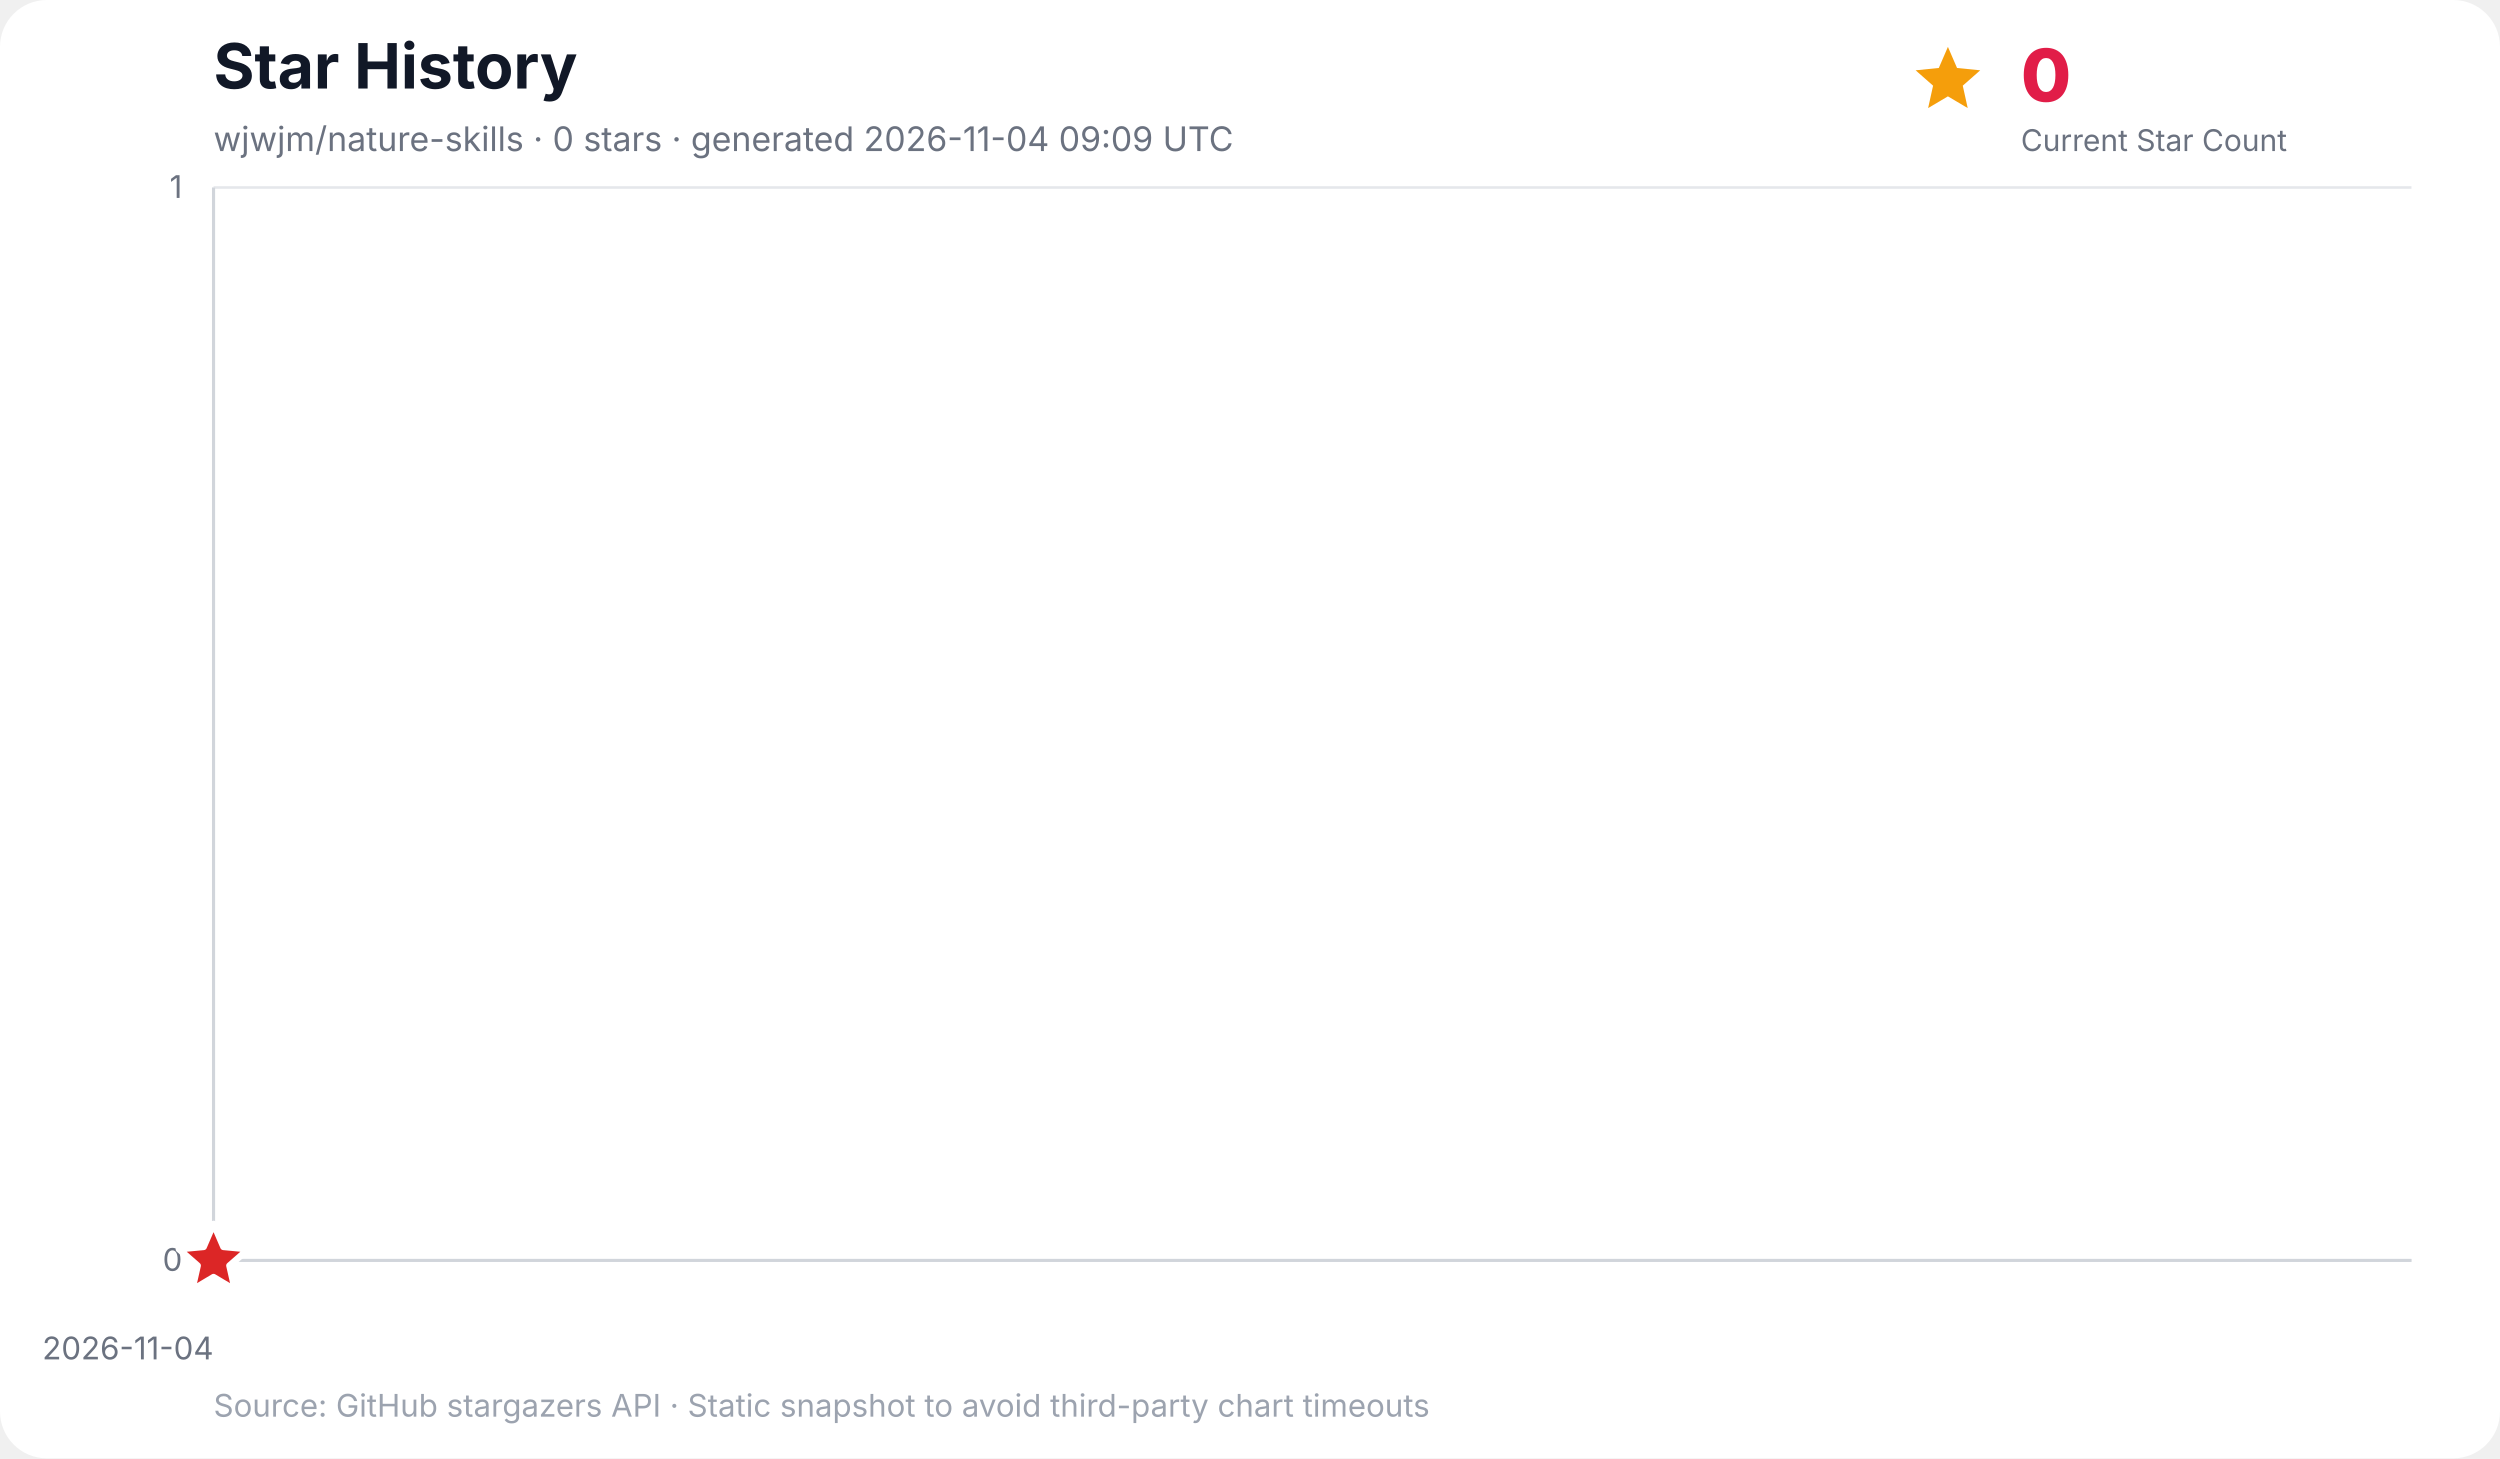
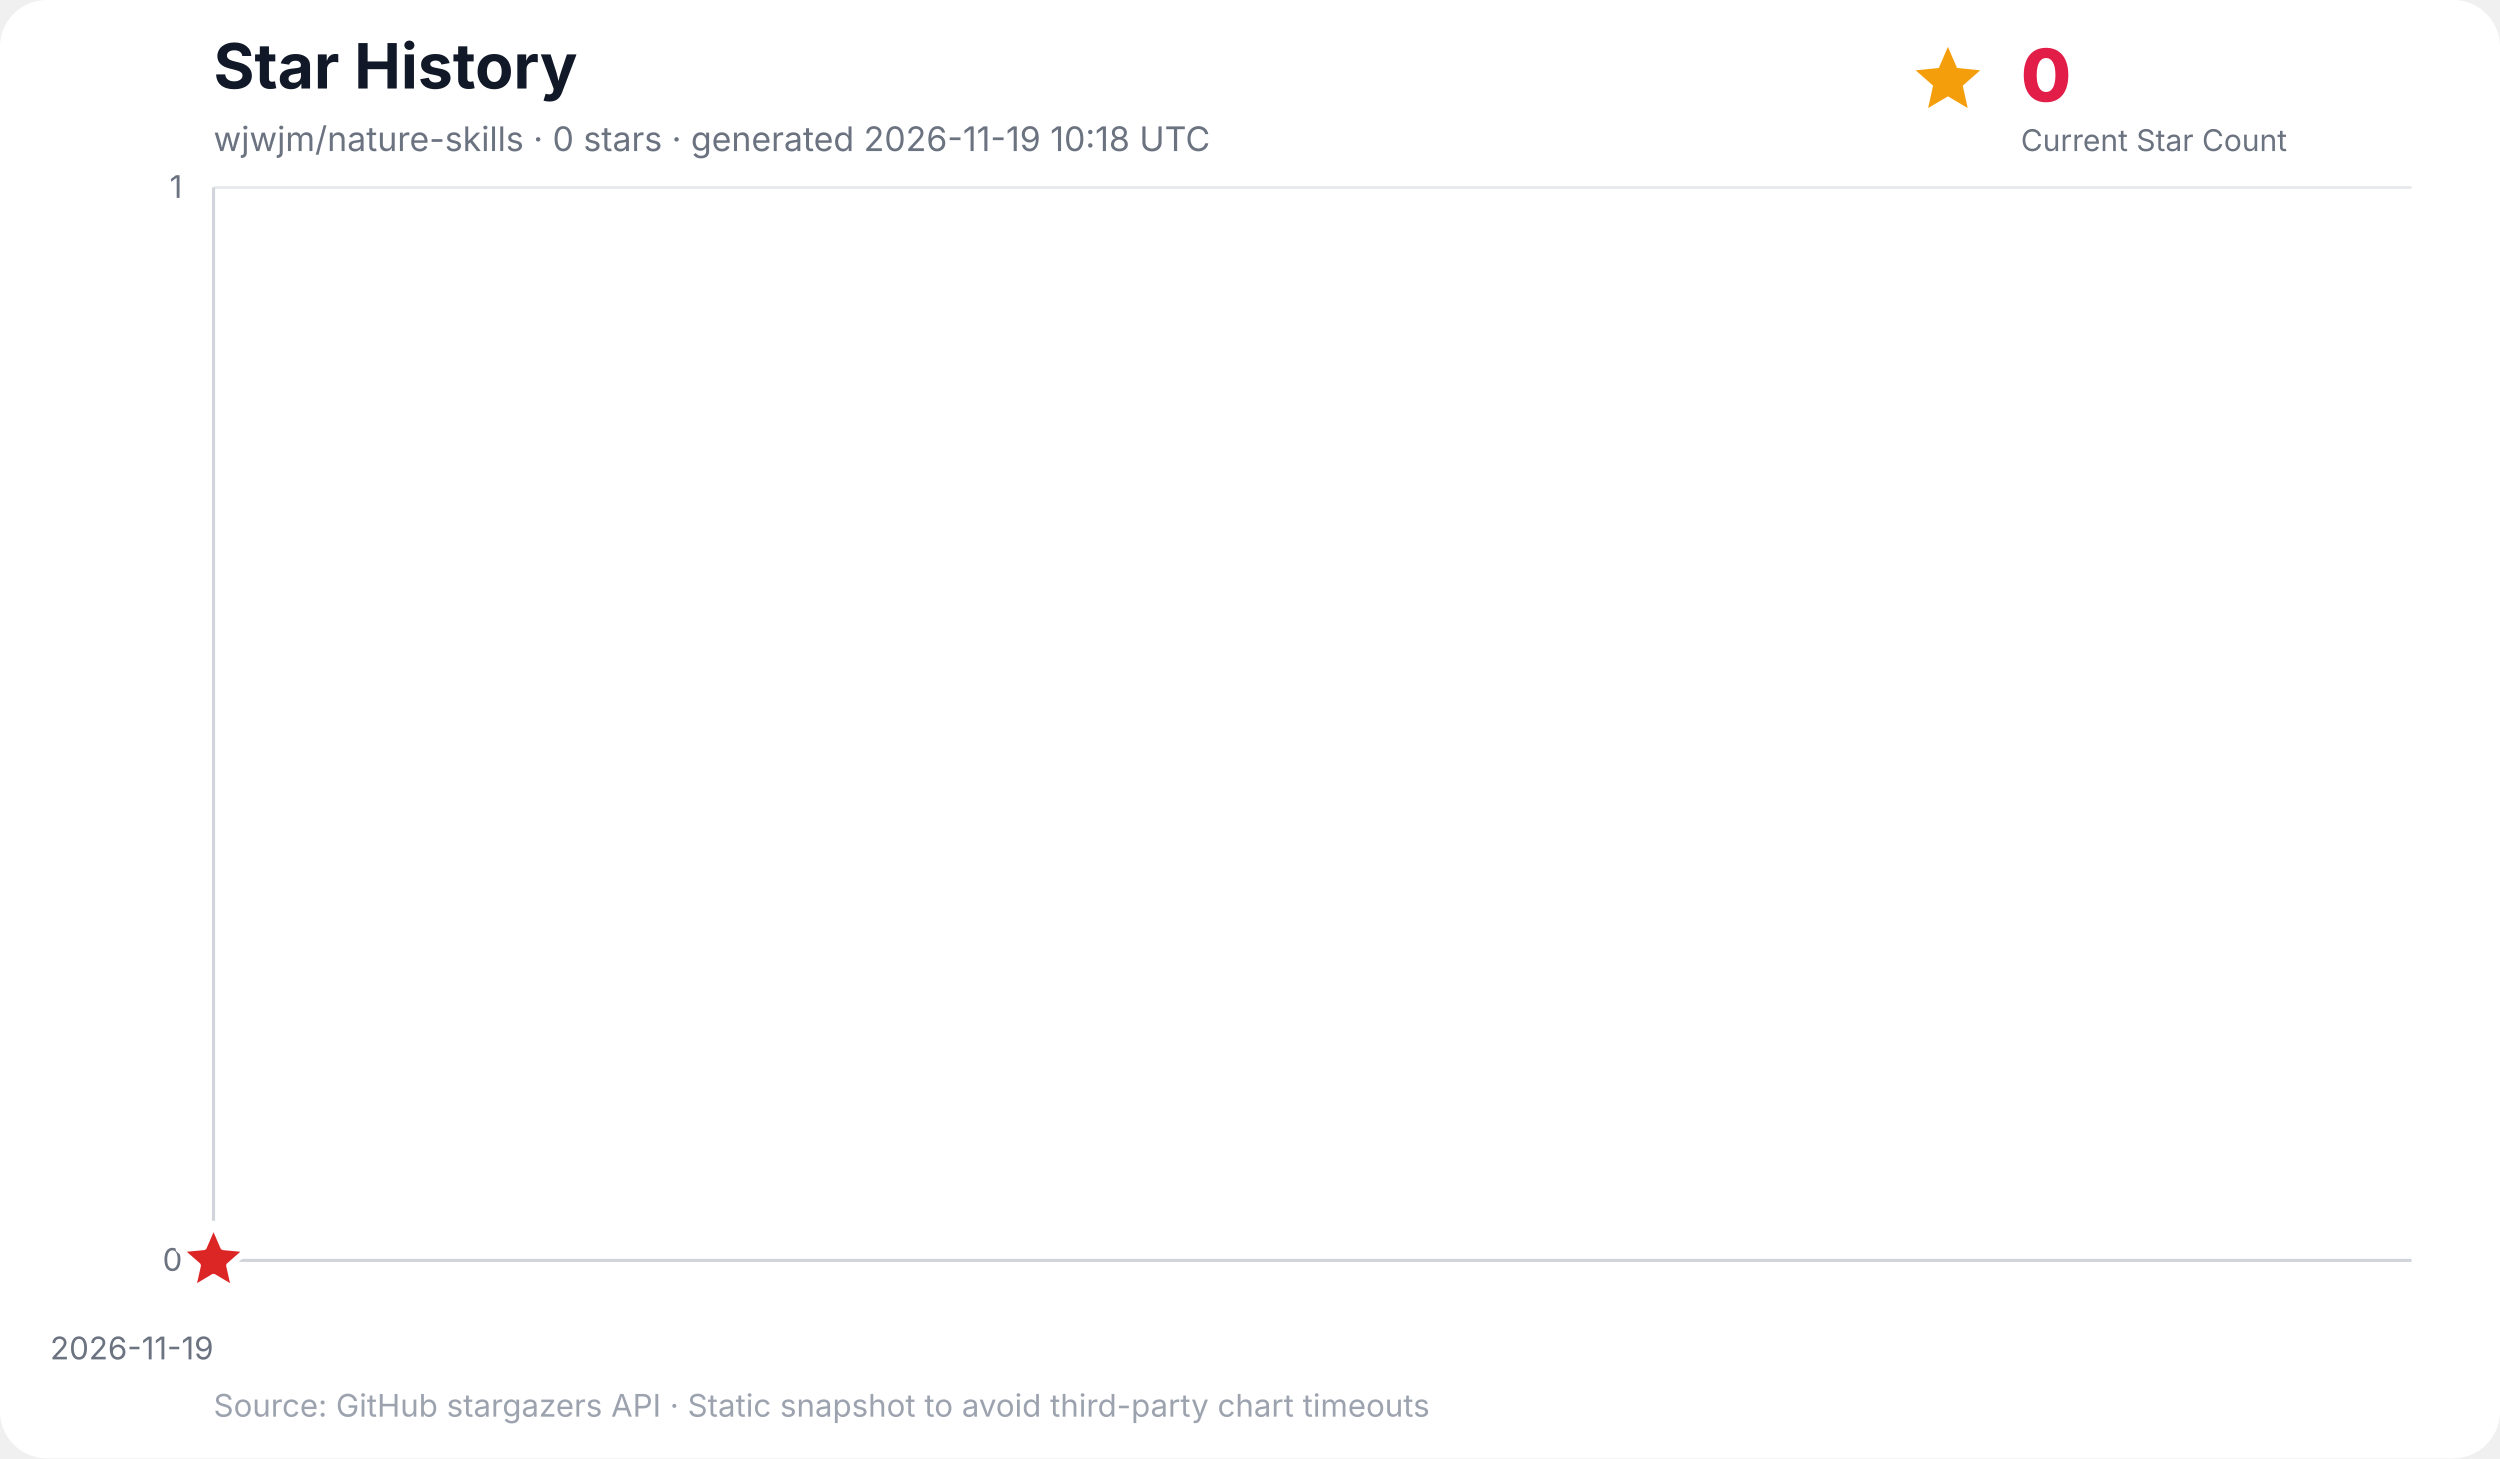
<svg xmlns="http://www.w3.org/2000/svg" width="960" height="560" viewBox="0 0 960 560" role="img" aria-labelledby="title desc">
  <rect width="100%" height="100%" rx="18" fill="#ffffff" />
  <text x="82" y="34" font-family="Inter, ui-sans-serif, system-ui, -apple-system, BlinkMacSystemFont, Segoe UI, sans-serif" font-size="24" font-weight="700" fill="#111827">Star History</text>
-   <text x="82" y="58" font-family="Inter, ui-sans-serif, system-ui, -apple-system, BlinkMacSystemFont, Segoe UI, sans-serif" font-size="13" fill="#6b7280">wjwjm/nature-skills · 0 stars · generated 2026-11-04 09:09 UTC</text>
+   <text x="82" y="58" font-family="Inter, ui-sans-serif, system-ui, -apple-system, BlinkMacSystemFont, Segoe UI, sans-serif" font-size="13" fill="#6b7280">wjwjm/nature-skills · 0 stars · generated 2026-11-19 10:18 UTC</text>
  <g data-kpi="current-star-count" role="group" aria-label="Current star count: 0" font-family="Inter, ui-sans-serif, system-ui, -apple-system, BlinkMacSystemFont, Segoe UI, sans-serif">
    <polygon data-marker="current-star-summary" points="748.0,18.0 751.5,26.1 760.4,27.0 753.7,32.9 755.6,41.5 748.0,37.0 740.4,41.5 742.3,32.9 735.6,27.0 744.5,26.1" fill="#f59e0b" />
    <text x="776" y="39" font-size="28" font-weight="800" letter-spacing="-0.5" fill="#e11d48">0</text>
    <text x="776" y="58" font-size="11.5" fill="#6b7280">Current Star Count</text>
  </g>
  <g font-family="Inter, ui-sans-serif, system-ui, -apple-system, BlinkMacSystemFont, Segoe UI, sans-serif">
    <line x1="82" y1="484.0" x2="926" y2="484.0" stroke="#e5e7eb" stroke-width="1" />
    <text x="70" y="488.0" text-anchor="end" font-size="12" fill="#6b7280">0</text>
    <line x1="82" y1="72.0" x2="926" y2="72.0" stroke="#e5e7eb" stroke-width="1" />
    <text x="70" y="76.0" text-anchor="end" font-size="12" fill="#6b7280">1</text>
    <line x1="82.0" y1="72" x2="82.0" y2="484" stroke="#f3f4f6" stroke-width="1" />
-     <text x="82.0" y="522" text-anchor="end" font-size="12" fill="#6b7280">2026-11-04</text>
+     <text x="82.0" y="522" text-anchor="end" font-size="12" fill="#6b7280">2026-11-19</text>
    <line x1="82" y1="72" x2="82" y2="484" stroke="#d1d5db" stroke-width="1.2" />
    <line x1="82" y1="484" x2="926" y2="484" stroke="#d1d5db" stroke-width="1.2" />
    <polygon points="82.0,484.0 82.0,484.0 82.0,484.0" fill="#38bdf8" opacity="0.16" />
    <polyline points="82.0,484.0" fill="none" stroke="#0284c7" stroke-width="3" stroke-linecap="round" stroke-linejoin="round" />
    <polygon data-marker="latest-star-count" points="82.0,470.0 85.8,478.8 95.3,479.7 88.1,486.0 90.2,495.3 82.0,490.4 73.8,495.3 75.9,486.0 68.7,479.7 78.2,478.8" fill="#dc2626" stroke="#ffffff" stroke-width="2.5" stroke-linejoin="round" />
    <text x="82" y="544" font-size="12" fill="#9ca3af">Source: GitHub stargazers API · Static snapshot to avoid third-party chart timeouts</text>
  </g>
</svg>
